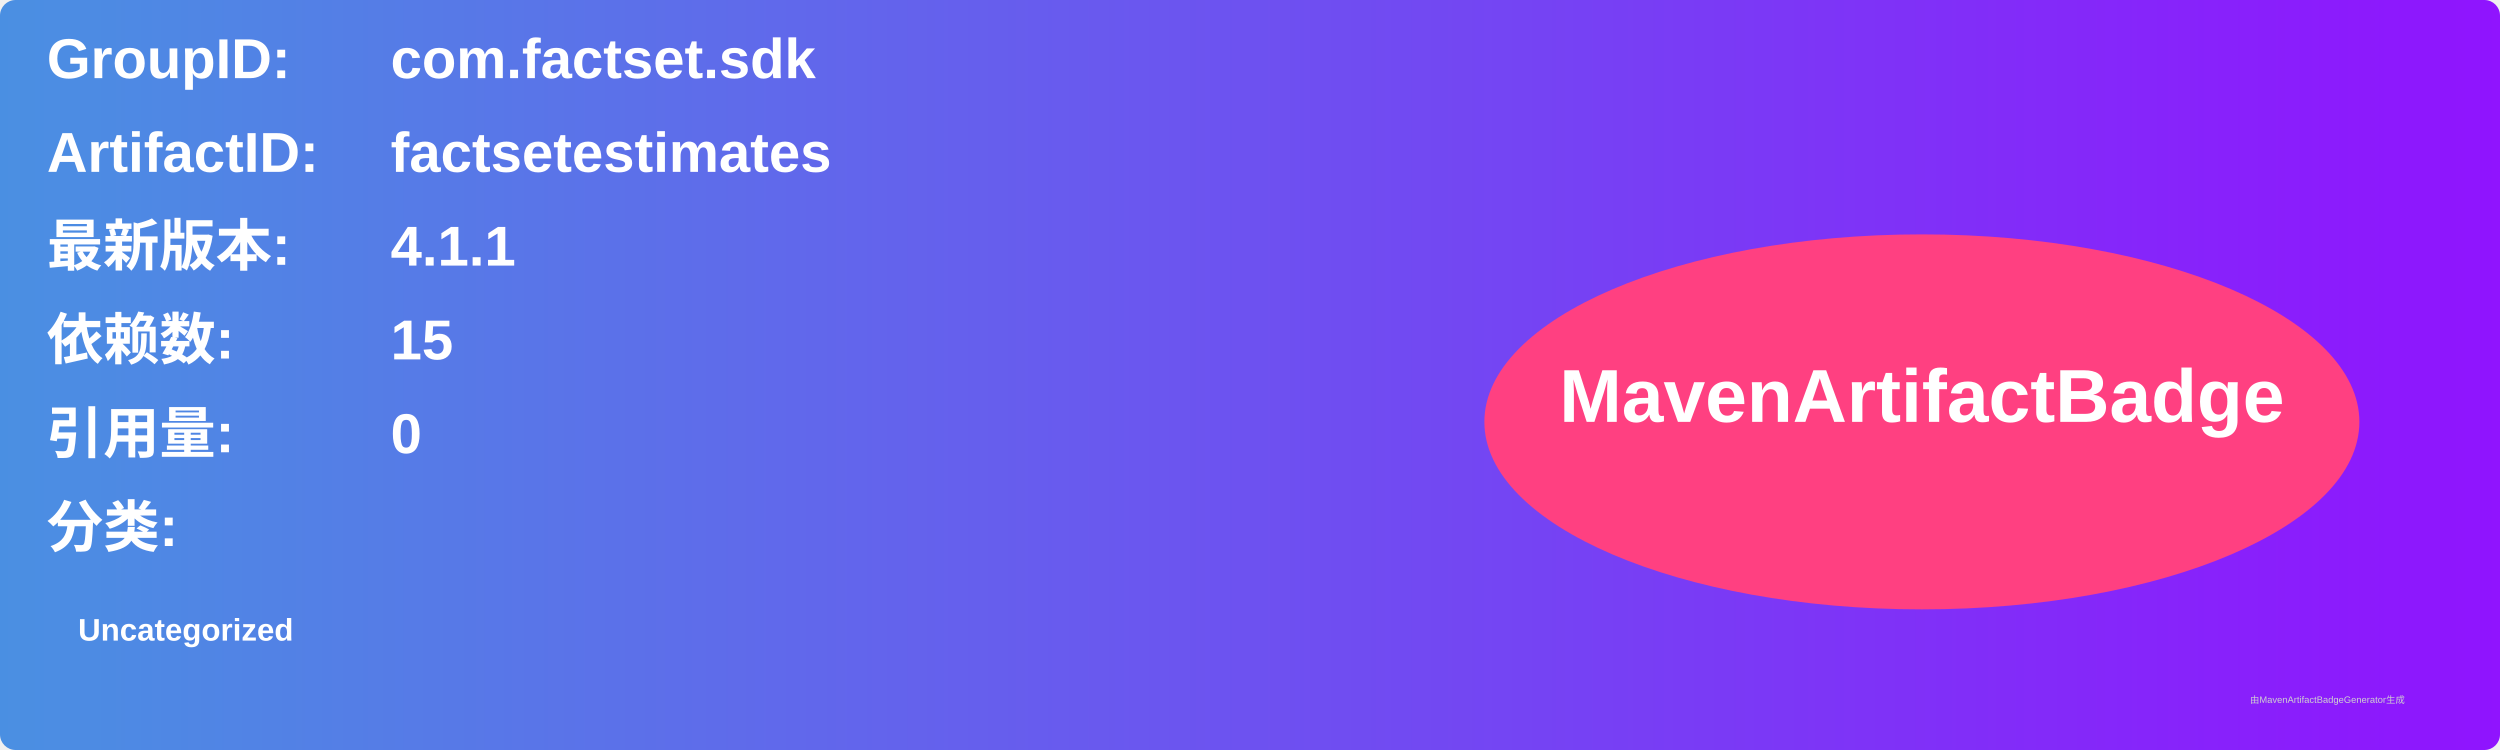
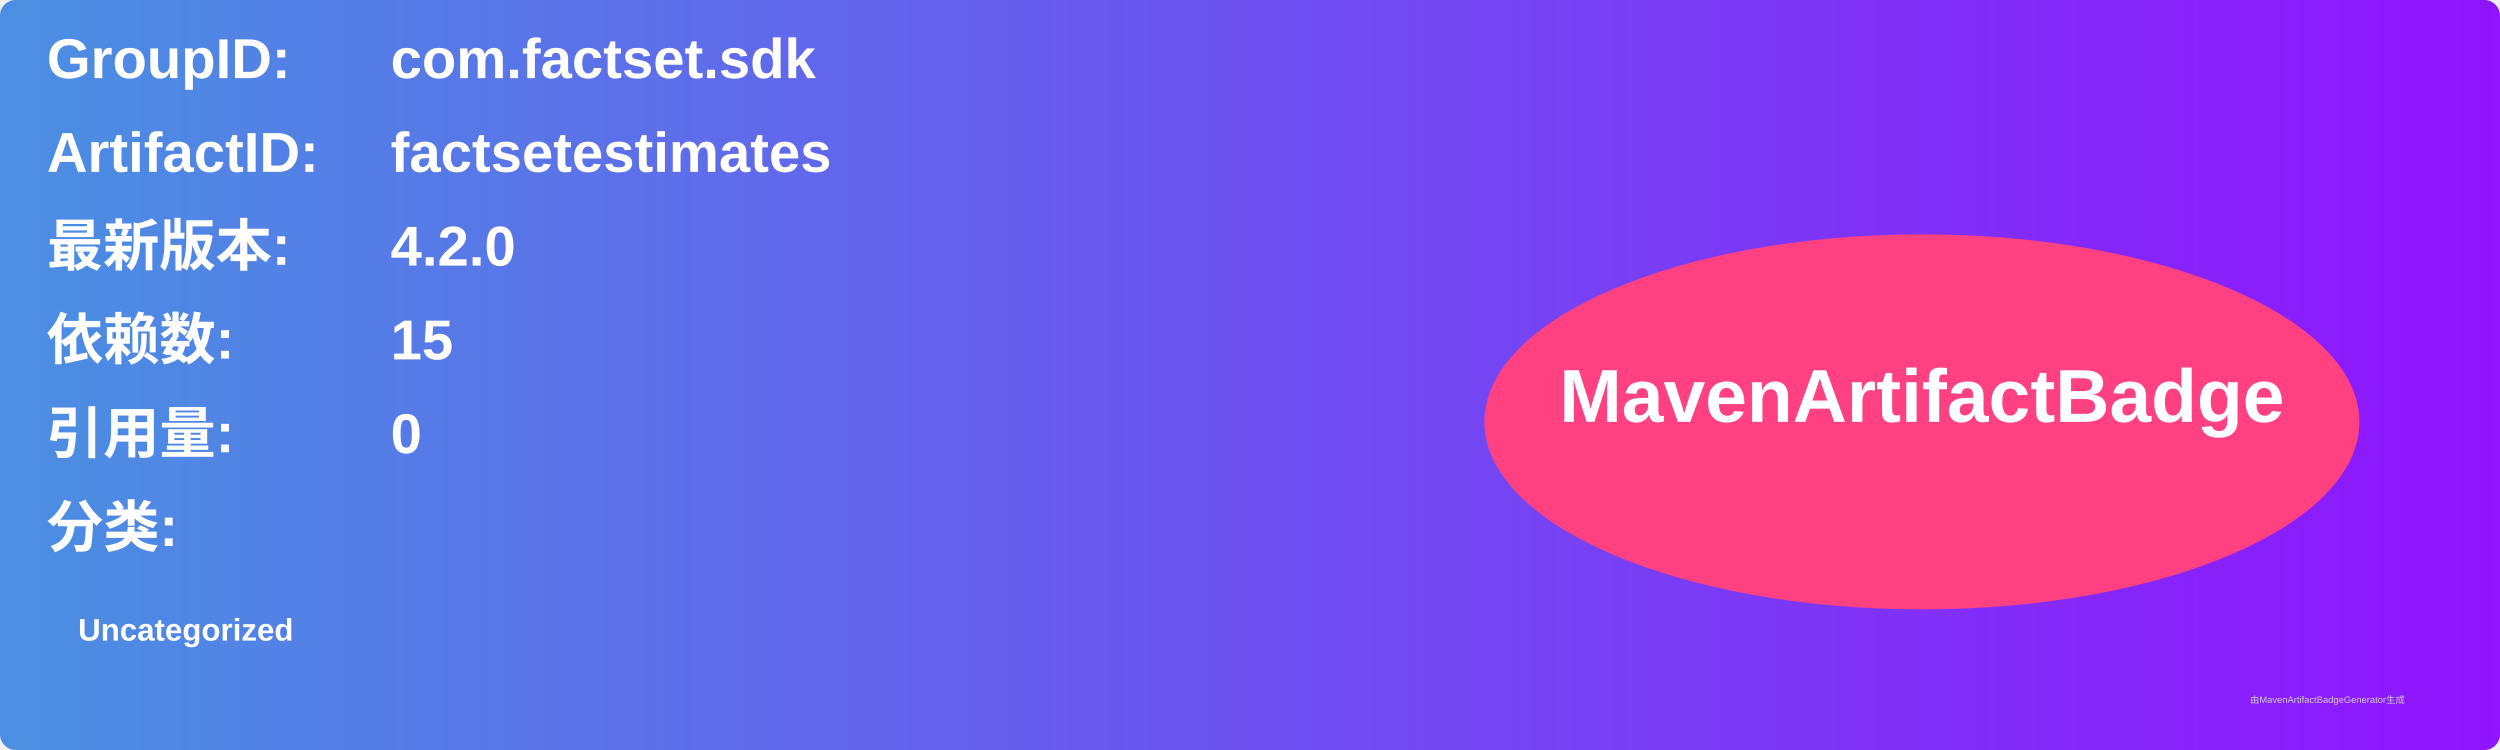
<svg xmlns="http://www.w3.org/2000/svg" width="800" height="240" viewBox="0 0 800 240">
  <linearGradient id="grad" x1="0%" y1="0%" x2="100%" y2="0%">
    <stop offset="0%" stop-color="#4a90e2" />
    <stop offset="100%" stop-color="#9013fe" />
  </linearGradient>
  <rect width="100%" height="100%" rx="5" ry="5" fill="url(#grad)" />
  <g transform="translate(15, 15)">
    <text x="0" y="10" font-family="Arial" font-size="18" fill="white" font-weight="bold" width="260">GroupID:</text>
    <text x="110" y="10" font-family="Arial" font-size="18" fill="white" font-weight="bold" width="460">com.factset.sdk</text>
    <text x="0" y="40" font-family="Arial" font-size="18" fill="white" font-weight="bold" width="260">ArtifactID:</text>
    <text x="110" y="40" font-family="Arial" font-size="18" fill="white" font-weight="bold" width="460">factsetestimates</text>
    <text x="0" y="70" font-family="Arial" font-size="18" fill="white" font-weight="bold">最新版本:</text>
    <text x="110" y="70" font-family="Arial" font-size="18" fill="white" font-weight="bold">
-       <tspan font-weight="bold">4.1.1</tspan>
+       <tspan font-weight="bold">4.2.0</tspan>
    </text>
    <text x="0" y="100" font-family="Arial" font-size="18" fill="white" font-weight="bold">依赖数: </text>
    <text x="110" y="100" font-family="Arial" font-size="18" fill="white">
      <tspan font-weight="bold">15</tspan>
    </text>
    <text x="0" y="130" font-family="Arial" font-size="18" fill="white" font-weight="bold">引用量: </text>
    <text x="110" y="130" font-family="Arial" font-size="18" fill="white">
      <tspan font-weight="bold">0</tspan>
    </text>
    <text x="0" y="160" font-family="Arial" font-size="18" fill="white" font-weight="bold">分类:</text>
    <text x="10" y="190" font-family="Arial" font-size="10" fill="white">
      <tspan font-weight="bold">Uncategorized</tspan>
    </text>
    <ellipse cx="600" cy="120" rx="140" ry="60" fill="#ff4081" />
    <text x="600" y="120" text-anchor="middle" font-family="Arial" font-size="24" fill="white" font-weight="bold">MavenArtifactBadge</text>
  </g>
  <text x="720" y="225" font-family="Arial" font-size="3" fill="#d0d0d0">由MavenArtifactBadgeGenerator生成</text>
</svg>
